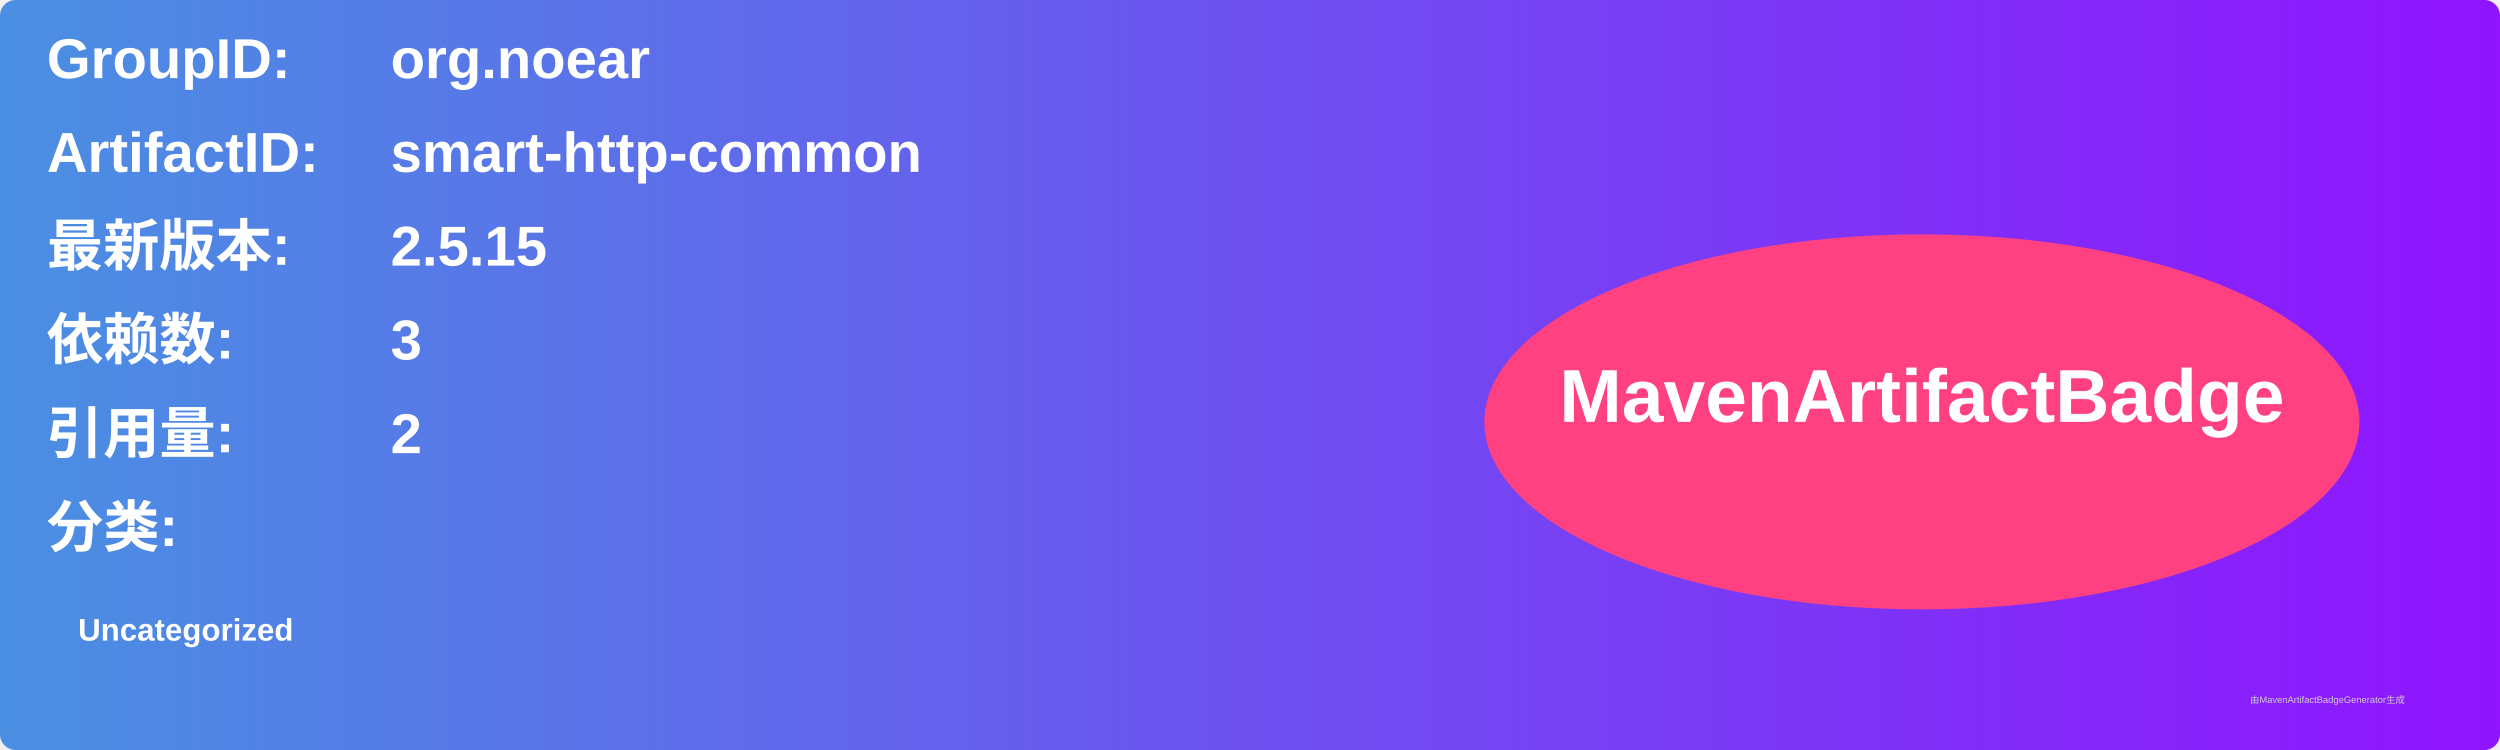
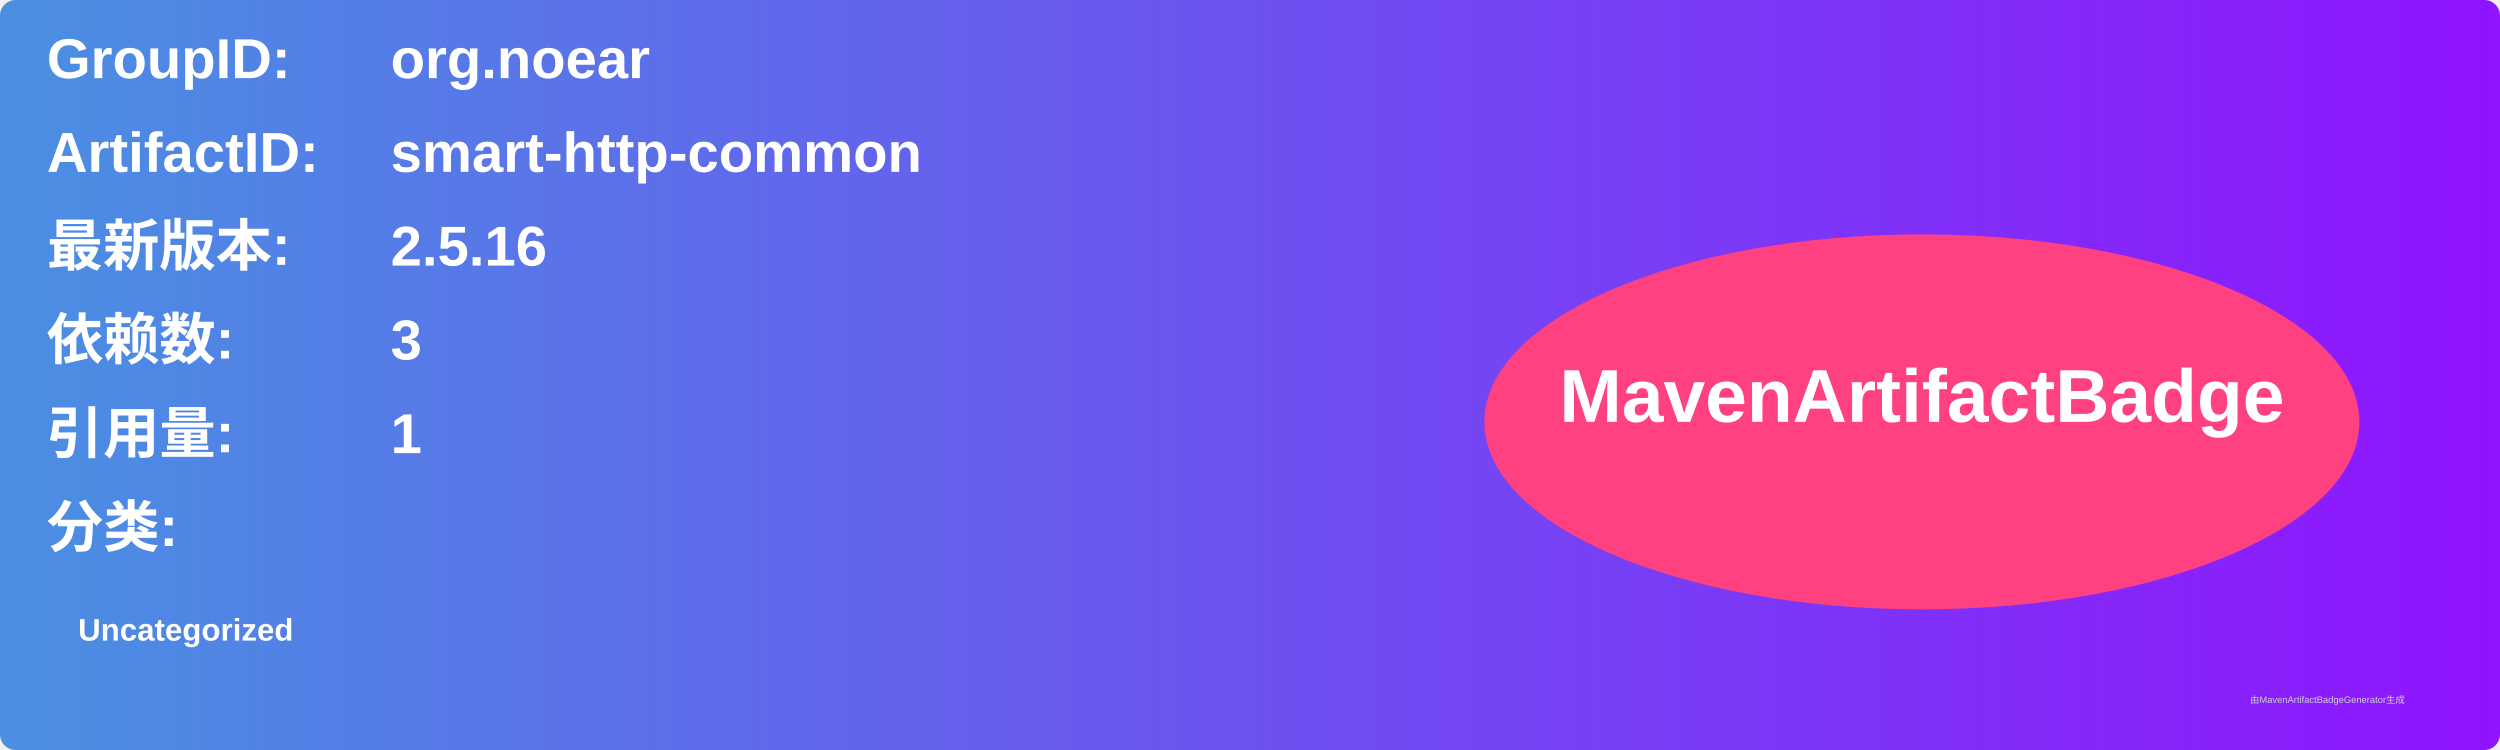
<svg xmlns="http://www.w3.org/2000/svg" width="800" height="240" viewBox="0 0 800 240">
  <linearGradient id="grad" x1="0%" y1="0%" x2="100%" y2="0%">
    <stop offset="0%" stop-color="#4a90e2" />
    <stop offset="100%" stop-color="#9013fe" />
  </linearGradient>
  <rect width="100%" height="100%" rx="5" ry="5" fill="url(#grad)" />
  <g transform="translate(15, 15)">
    <text x="0" y="10" font-family="Arial" font-size="18" fill="white" font-weight="bold" width="260">GroupID:</text>
    <text x="110" y="10" font-family="Arial" font-size="18" fill="white" font-weight="bold" width="460">org.noear</text>
    <text x="0" y="40" font-family="Arial" font-size="18" fill="white" font-weight="bold" width="260">ArtifactID:</text>
    <text x="110" y="40" font-family="Arial" font-size="18" fill="white" font-weight="bold" width="460">smart-http-common</text>
    <text x="0" y="70" font-family="Arial" font-size="18" fill="white" font-weight="bold">最新版本:</text>
    <text x="110" y="70" font-family="Arial" font-size="18" fill="white" font-weight="bold">
-       <tspan font-weight="bold">2.5.15</tspan>
+       <tspan font-weight="bold">2.5.16</tspan>
    </text>
    <text x="0" y="100" font-family="Arial" font-size="18" fill="white" font-weight="bold">依赖数: </text>
    <text x="110" y="100" font-family="Arial" font-size="18" fill="white">
      <tspan font-weight="bold">3</tspan>
    </text>
    <text x="0" y="130" font-family="Arial" font-size="18" fill="white" font-weight="bold">引用量: </text>
    <text x="110" y="130" font-family="Arial" font-size="18" fill="white">
-       <tspan font-weight="bold">2</tspan>
+       <tspan font-weight="bold">1</tspan>
    </text>
    <text x="0" y="160" font-family="Arial" font-size="18" fill="white" font-weight="bold">分类:</text>
    <text x="10" y="190" font-family="Arial" font-size="10" fill="white">
      <tspan font-weight="bold">Uncategorized</tspan>
    </text>
    <ellipse cx="600" cy="120" rx="140" ry="60" fill="#ff4081" />
    <text x="600" y="120" text-anchor="middle" font-family="Arial" font-size="24" fill="white" font-weight="bold">MavenArtifactBadge</text>
  </g>
  <text x="720" y="225" font-family="Arial" font-size="3" fill="#d0d0d0">由MavenArtifactBadgeGenerator生成</text>
</svg>
